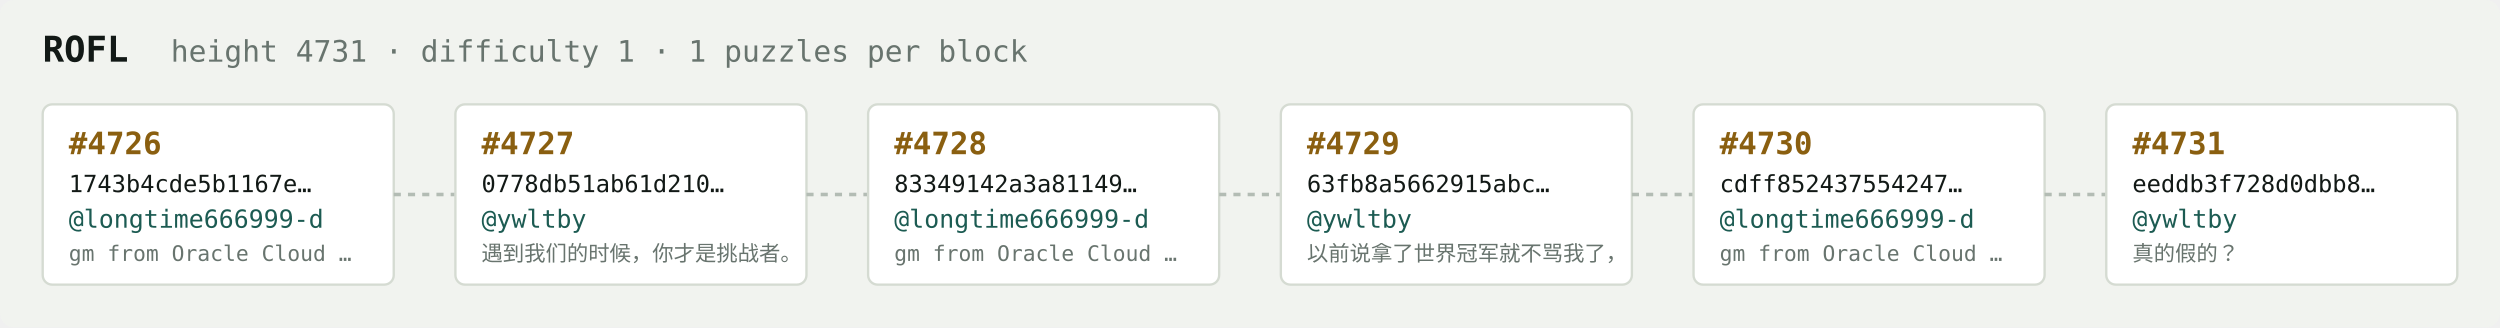
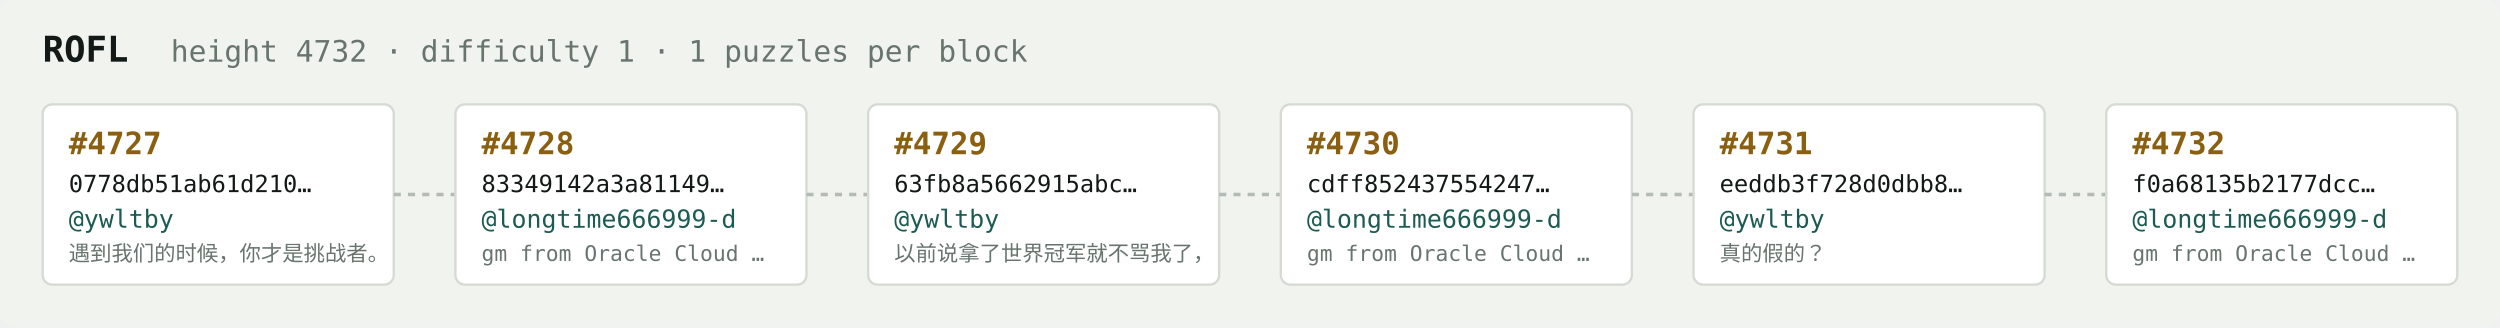
<svg xmlns="http://www.w3.org/2000/svg" width="1054" height="138" viewBox="0 0 1054 138" font-family="ui-monospace,SFMono-Regular,Menlo,monospace">
  <rect fill="#f1f3ef" width="1054" height="138" rx="6" />
  <text x="18" y="26" fill="#121916" font-size="15" font-weight="700">ROFL</text>
-   <text x="72" y="26" fill="#68746e" font-size="12.5">height 4731 · difficulty 1 · 1 puzzles per block</text>
+   <text x="72" y="26" fill="#68746e" font-size="12.5">height 4732 · difficulty 1 · 1 puzzles per block</text>
  <rect x="18" y="44" width="148" height="76" rx="4" fill="#ffffff" stroke="#d5dbd2" stroke-width="1" />
-   <text x="29" y="65" fill="#8a5f10" font-size="13" font-weight="700">#4726</text>
-   <text x="29" y="81" fill="#121916" font-size="10">1743b4cde5b1167e…</text>
-   <text x="29" y="96" fill="#1c5b52" font-size="10.5">@longtime666999-d</text>
-   <text x="29" y="110" fill="#68746e" font-size="9">gm from Oracle Cloud …</text>
+   <text x="29" y="65" fill="#8a5f10" font-size="13" font-weight="700">#4727</text>
+   <text x="29" y="81" fill="#121916" font-size="10">0778db51ab61d210…</text>
+   <text x="29" y="96" fill="#1c5b52" font-size="10.5">@ywltby</text>
+   <text x="29" y="110" fill="#68746e" font-size="9">遇到我们的时候，你才是挑战者。</text>
  <line x1="166" y1="82.0" x2="192" y2="82.0" stroke="#b3bcb4" stroke-width="1.5" stroke-dasharray="3 3" />
  <rect x="192" y="44" width="148" height="76" rx="4" fill="#ffffff" stroke="#d5dbd2" stroke-width="1" />
-   <text x="203" y="65" fill="#8a5f10" font-size="13" font-weight="700">#4727</text>
-   <text x="203" y="81" fill="#121916" font-size="10">0778db51ab61d210…</text>
-   <text x="203" y="96" fill="#1c5b52" font-size="10.5">@ywltby</text>
-   <text x="203" y="110" fill="#68746e" font-size="9">遇到我们的时候，你才是挑战者。</text>
+   <text x="203" y="65" fill="#8a5f10" font-size="13" font-weight="700">#4728</text>
+   <text x="203" y="81" fill="#121916" font-size="10">83349142a3a81149…</text>
+   <text x="203" y="96" fill="#1c5b52" font-size="10.5">@longtime666999-d</text>
+   <text x="203" y="110" fill="#68746e" font-size="9">gm from Oracle Cloud …</text>
  <line x1="340" y1="82.0" x2="366" y2="82.0" stroke="#b3bcb4" stroke-width="1.5" stroke-dasharray="3 3" />
  <rect x="366" y="44" width="148" height="76" rx="4" fill="#ffffff" stroke="#d5dbd2" stroke-width="1" />
-   <text x="377" y="65" fill="#8a5f10" font-size="13" font-weight="700">#4728</text>
-   <text x="377" y="81" fill="#121916" font-size="10">83349142a3a81149…</text>
-   <text x="377" y="96" fill="#1c5b52" font-size="10.5">@longtime666999-d</text>
-   <text x="377" y="110" fill="#68746e" font-size="9">gm from Oracle Cloud …</text>
+   <text x="377" y="65" fill="#8a5f10" font-size="13" font-weight="700">#4729</text>
+   <text x="377" y="81" fill="#121916" font-size="10">63fb8a5662915abc…</text>
+   <text x="377" y="96" fill="#1c5b52" font-size="10.5">@ywltby</text>
+   <text x="377" y="110" fill="#68746e" font-size="9">以前说拿了世界冠军就不骂我了，</text>
  <line x1="514" y1="82.0" x2="540" y2="82.0" stroke="#b3bcb4" stroke-width="1.5" stroke-dasharray="3 3" />
  <rect x="540" y="44" width="148" height="76" rx="4" fill="#ffffff" stroke="#d5dbd2" stroke-width="1" />
-   <text x="551" y="65" fill="#8a5f10" font-size="13" font-weight="700">#4729</text>
-   <text x="551" y="81" fill="#121916" font-size="10">63fb8a5662915abc…</text>
-   <text x="551" y="96" fill="#1c5b52" font-size="10.5">@ywltby</text>
-   <text x="551" y="110" fill="#68746e" font-size="9">以前说拿了世界冠军就不骂我了，</text>
+   <text x="551" y="65" fill="#8a5f10" font-size="13" font-weight="700">#4730</text>
+   <text x="551" y="81" fill="#121916" font-size="10">cdff852437554247…</text>
+   <text x="551" y="96" fill="#1c5b52" font-size="10.5">@longtime666999-d</text>
+   <text x="551" y="110" fill="#68746e" font-size="9">gm from Oracle Cloud …</text>
  <line x1="688" y1="82.0" x2="714" y2="82.0" stroke="#b3bcb4" stroke-width="1.5" stroke-dasharray="3 3" />
  <rect x="714" y="44" width="148" height="76" rx="4" fill="#ffffff" stroke="#d5dbd2" stroke-width="1" />
-   <text x="725" y="65" fill="#8a5f10" font-size="13" font-weight="700">#4730</text>
-   <text x="725" y="81" fill="#121916" font-size="10">cdff852437554247…</text>
-   <text x="725" y="96" fill="#1c5b52" font-size="10.5">@longtime666999-d</text>
-   <text x="725" y="110" fill="#68746e" font-size="9">gm from Oracle Cloud …</text>
+   <text x="725" y="65" fill="#8a5f10" font-size="13" font-weight="700">#4731</text>
+   <text x="725" y="81" fill="#121916" font-size="10">eeddb3f728d0dbb8…</text>
+   <text x="725" y="96" fill="#1c5b52" font-size="10.5">@ywltby</text>
+   <text x="725" y="110" fill="#68746e" font-size="9">真的假的？</text>
  <line x1="862" y1="82.0" x2="888" y2="82.0" stroke="#b3bcb4" stroke-width="1.5" stroke-dasharray="3 3" />
  <rect x="888" y="44" width="148" height="76" rx="4" fill="#ffffff" stroke="#d5dbd2" stroke-width="1" />
-   <text x="899" y="65" fill="#8a5f10" font-size="13" font-weight="700">#4731</text>
-   <text x="899" y="81" fill="#121916" font-size="10">eeddb3f728d0dbb8…</text>
-   <text x="899" y="96" fill="#1c5b52" font-size="10.5">@ywltby</text>
-   <text x="899" y="110" fill="#68746e" font-size="9">真的假的？</text>
+   <text x="899" y="65" fill="#8a5f10" font-size="13" font-weight="700">#4732</text>
+   <text x="899" y="81" fill="#121916" font-size="10">f0a68135b2177dcc…</text>
+   <text x="899" y="96" fill="#1c5b52" font-size="10.5">@longtime666999-d</text>
+   <text x="899" y="110" fill="#68746e" font-size="9">gm from Oracle Cloud …</text>
</svg>
